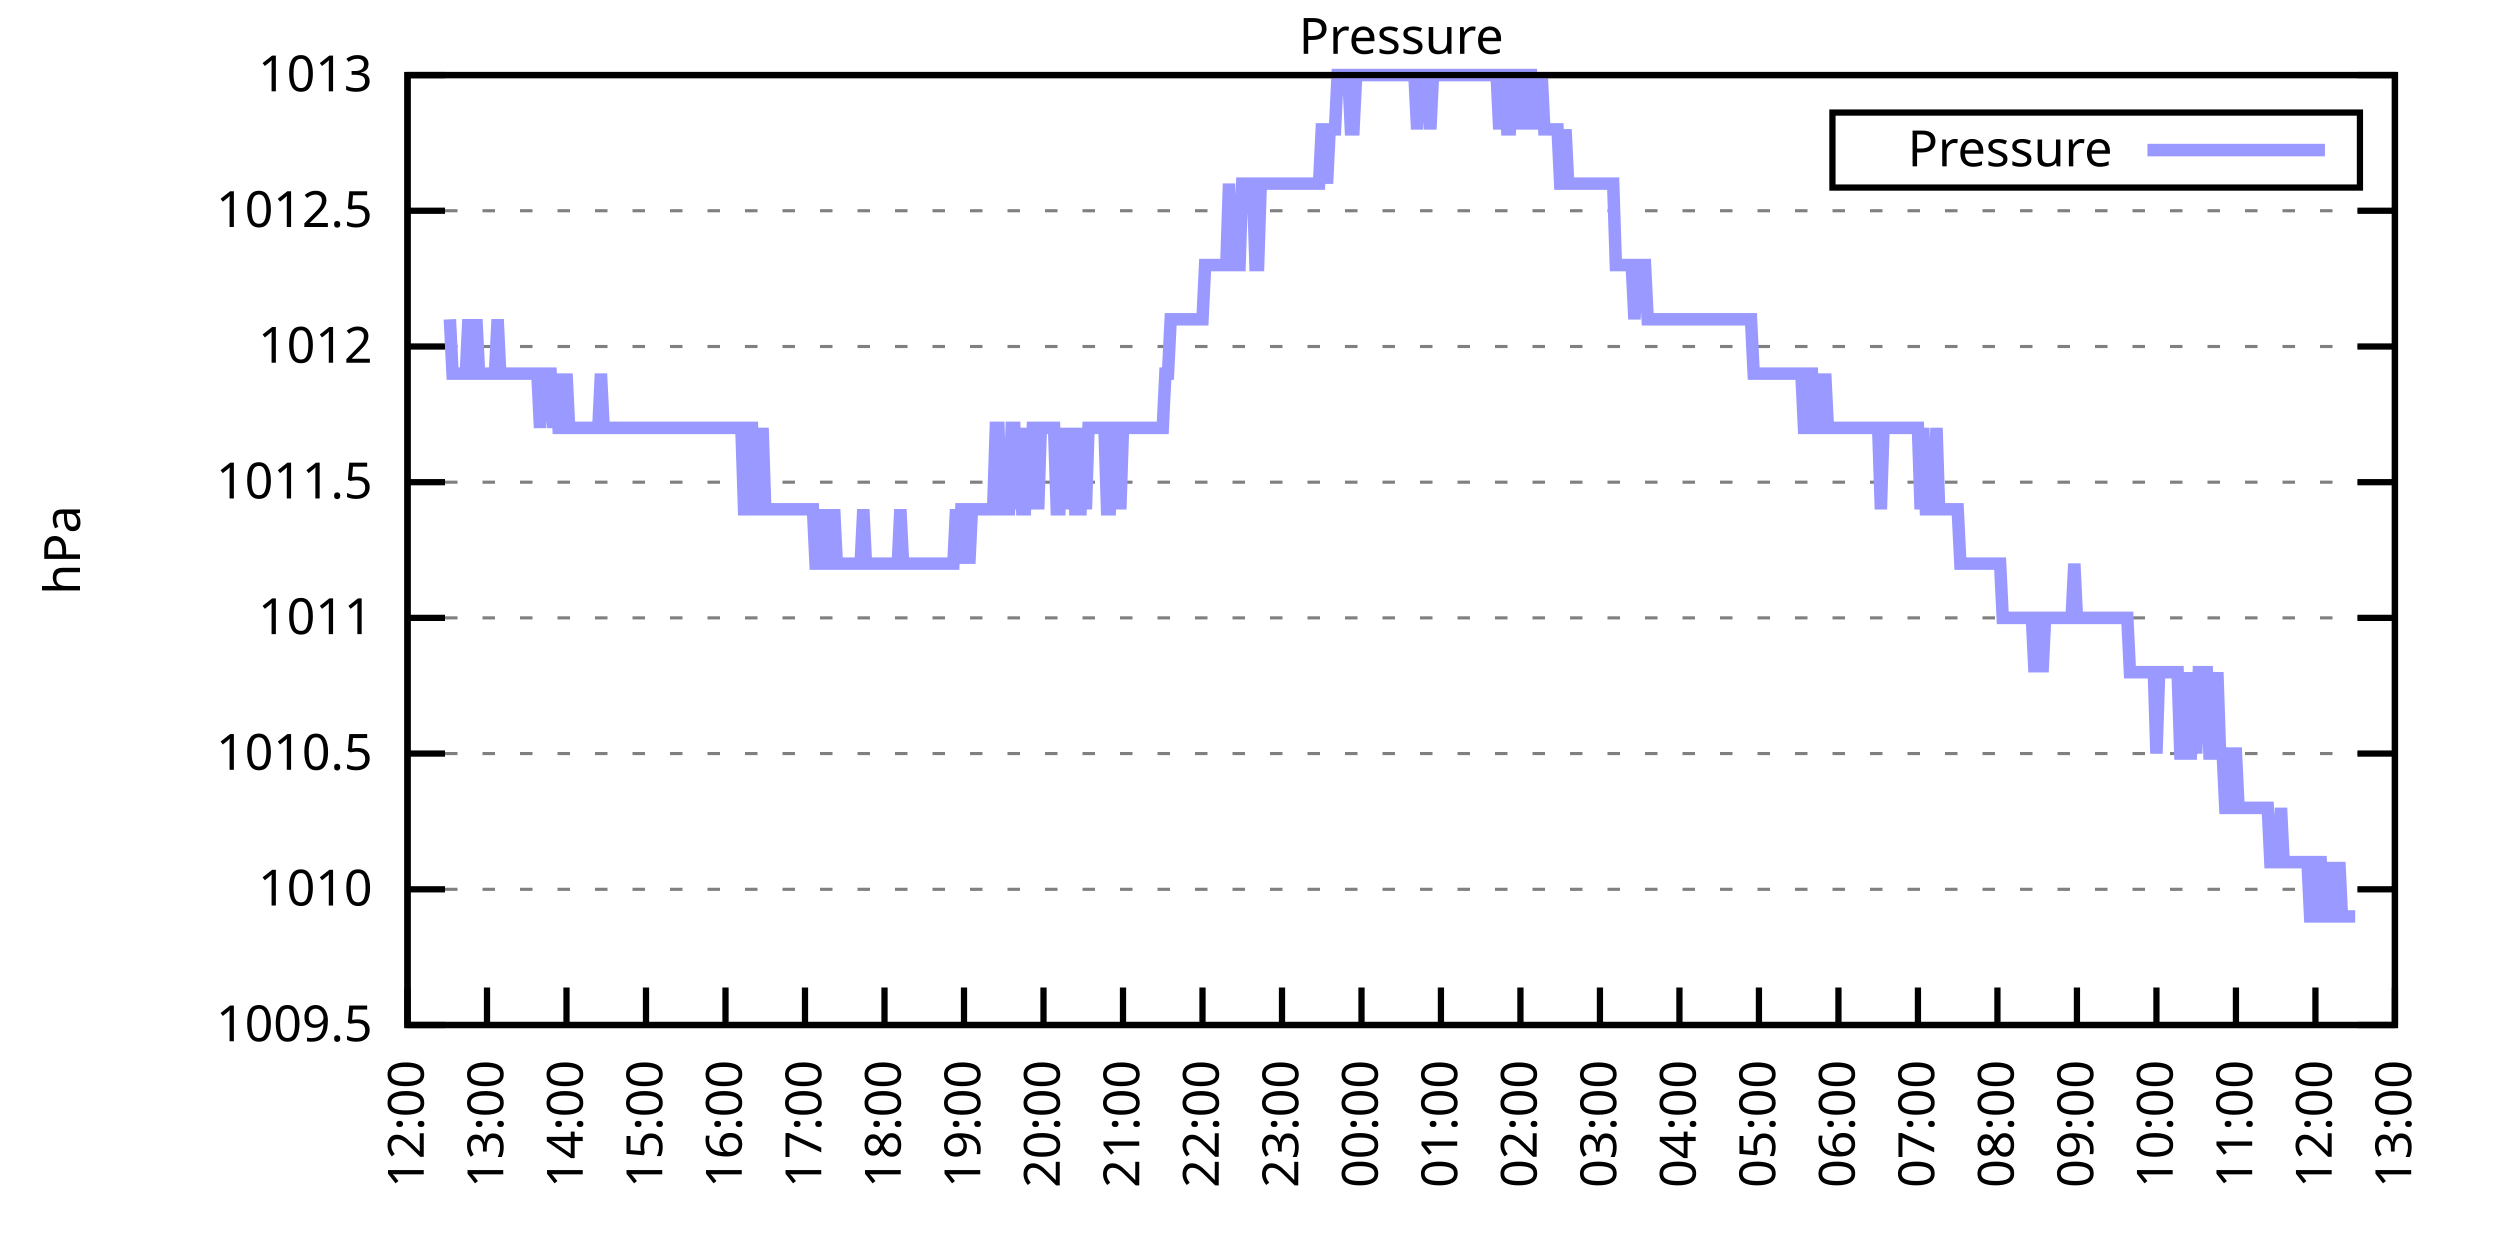
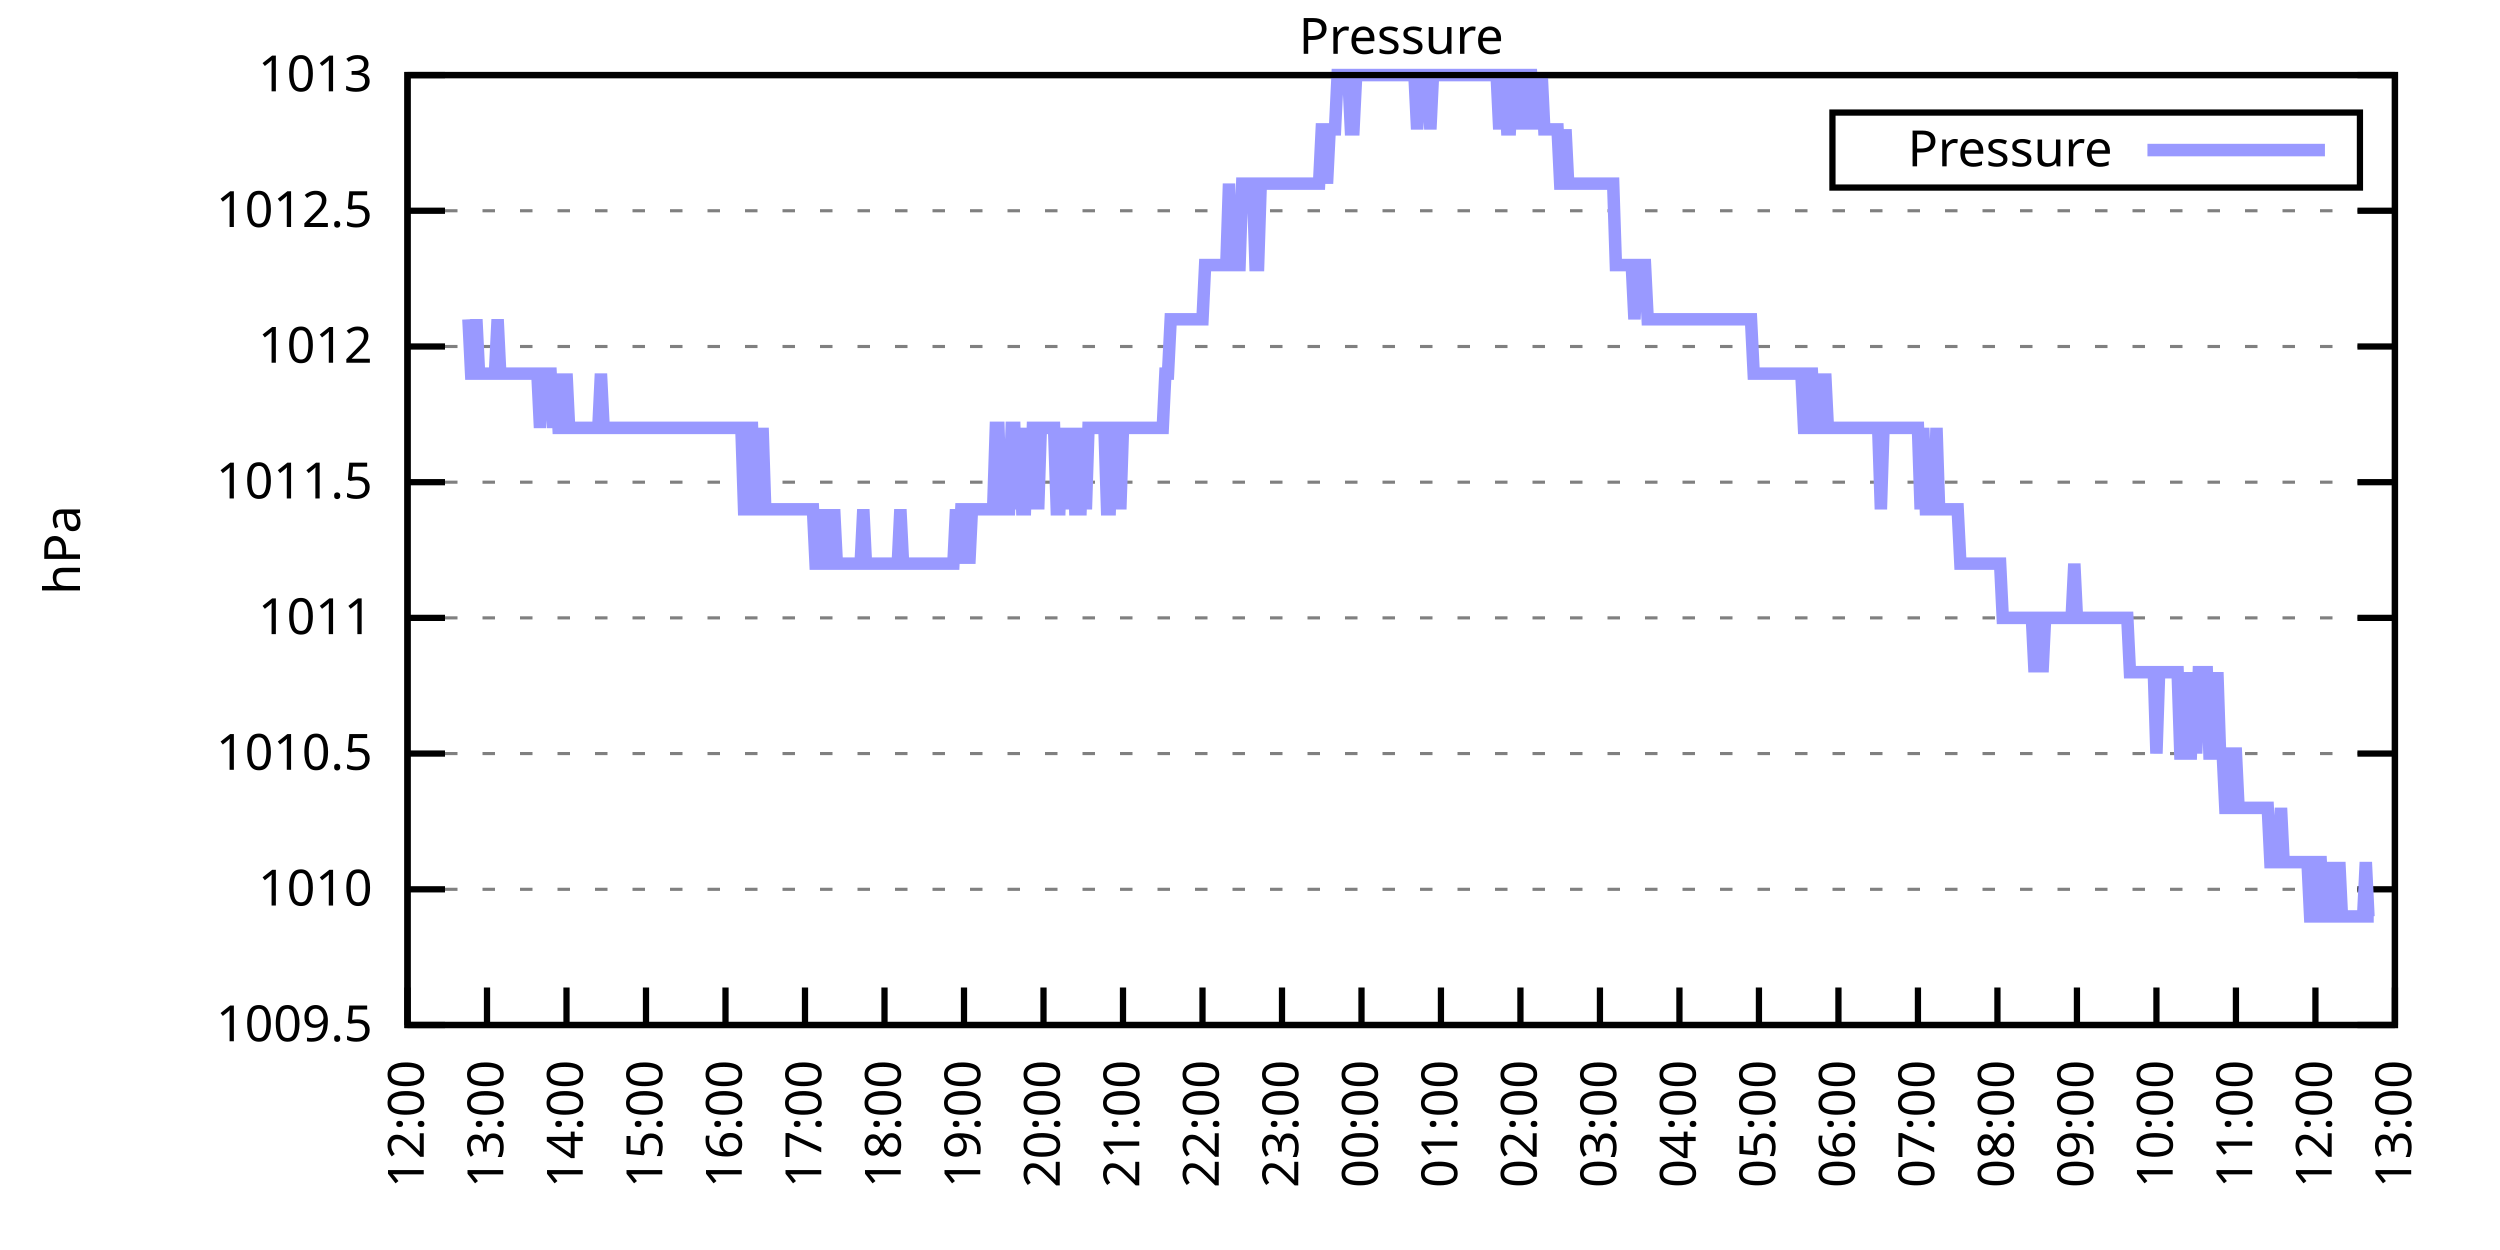
<svg xmlns="http://www.w3.org/2000/svg" xmlns:xlink="http://www.w3.org/1999/xlink" width="400" height="200" viewBox="0 0 400 200">
  <g id="gnuplot_canvas">
    <rect x="0" y="0" width="400" height="200" fill="none" />
    <defs>
      <circle id="gpDot" r="0.5" stroke-width="0.5" stroke="currentColor" />
      <path id="gpPt0" stroke-width="0.333" stroke="currentColor" d="M-1,0 h2 M0,-1 v2" />
      <path id="gpPt1" stroke-width="0.333" stroke="currentColor" d="M-1,-1 L1,1 M1,-1 L-1,1" />
      <path id="gpPt2" stroke-width="0.333" stroke="currentColor" d="M-1,0 L1,0 M0,-1 L0,1 M-1,-1 L1,1 M-1,1 L1,-1" />
      <rect id="gpPt3" stroke-width="0.333" stroke="currentColor" x="-1" y="-1" width="2" height="2" />
      <rect id="gpPt4" stroke-width="0.333" stroke="currentColor" fill="currentColor" x="-1" y="-1" width="2" height="2" />
      <circle id="gpPt5" stroke-width="0.333" stroke="currentColor" cx="0" cy="0" r="1" />
      <use xlink:href="#gpPt5" id="gpPt6" fill="currentColor" stroke="none" />
      <path id="gpPt7" stroke-width="0.333" stroke="currentColor" d="M0,-1.33 L-1.33,0.67 L1.33,0.67 z" />
      <use xlink:href="#gpPt7" id="gpPt8" fill="currentColor" stroke="none" />
      <use xlink:href="#gpPt7" id="gpPt9" stroke="currentColor" transform="rotate(180)" />
      <use xlink:href="#gpPt9" id="gpPt10" fill="currentColor" stroke="none" />
      <use xlink:href="#gpPt3" id="gpPt11" stroke="currentColor" transform="rotate(45)" />
      <use xlink:href="#gpPt11" id="gpPt12" fill="currentColor" stroke="none" />
      <path id="gpPt13" stroke-width="0.333" stroke="currentColor" d="M0,1.330 L1.265,0.411 L0.782,-1.067 L-0.782,-1.076 L-1.265,0.411 z" />
      <use xlink:href="#gpPt13" id="gpPt14" fill="currentColor" stroke="none" />
      <filter id="textbox" filterUnits="objectBoundingBox" x="0" y="0" height="1" width="1">
        <feFlood flood-color="white" flood-opacity="1" result="bgnd" />
        <feComposite in="SourceGraphic" in2="bgnd" operator="atop" />
      </filter>
      <filter id="greybox" filterUnits="objectBoundingBox" x="0" y="0" height="1" width="1">
        <feFlood flood-color="lightgrey" flood-opacity="1" result="grey" />
        <feComposite in="SourceGraphic" in2="grey" operator="atop" />
      </filter>
    </defs>
    <g fill="none" color="white" stroke="currentColor" stroke-width="1.00" stroke-linecap="butt" stroke-linejoin="miter">
</g>
    <g fill="none" color="black" stroke="currentColor" stroke-width="1.00" stroke-linecap="butt" stroke-linejoin="miter">
      <g stroke="none" shape-rendering="crispEdges">
        <polygon fill="rgb(255, 255, 255)" points="65.20,164.00 383.18,164.00 383.18,12.02 65.20,12.02 " />
      </g>
    </g>
    <g fill="none" color="black" stroke="currentColor" stroke-width="1.00" stroke-linecap="butt" stroke-linejoin="miter">
</g>
    <g fill="none" color="black" stroke="black" stroke-width="0.50" stroke-linecap="butt" stroke-linejoin="miter">
</g>
    <g fill="none" color="gray" stroke="currentColor" stroke-width="0.50" stroke-linecap="butt" stroke-linejoin="miter">
      <path stroke="gray" stroke-dasharray="2,4" class="gridline" d="M65.20,164.00 L383.19,164.00  " />
    </g>
    <g fill="none" color="gray" stroke="gray" stroke-width="1.00" stroke-linecap="butt" stroke-linejoin="miter">
</g>
    <g fill="none" color="black" stroke="currentColor" stroke-width="1.00" stroke-linecap="butt" stroke-linejoin="miter">
      <path stroke="black" d="M65.20,164.00 L71.20,164.00 M383.19,164.00 L377.19,164.00  " />
      <g transform="translate(59.60,166.60)" stroke="none" fill="black" font-family="Sans" font-size="8.00" text-anchor="end">
        <text>
          <tspan font-family="Sans"> 1009.5</tspan>
        </text>
      </g>
    </g>
    <g fill="none" color="black" stroke="currentColor" stroke-width="1.00" stroke-linecap="butt" stroke-linejoin="miter">
</g>
    <g fill="none" color="black" stroke="black" stroke-width="0.50" stroke-linecap="butt" stroke-linejoin="miter">
</g>
    <g fill="none" color="gray" stroke="currentColor" stroke-width="0.50" stroke-linecap="butt" stroke-linejoin="miter">
      <path stroke="gray" stroke-dasharray="2,4" class="gridline" d="M65.20,142.29 L383.19,142.29  " />
    </g>
    <g fill="none" color="gray" stroke="gray" stroke-width="1.00" stroke-linecap="butt" stroke-linejoin="miter">
</g>
    <g fill="none" color="black" stroke="currentColor" stroke-width="1.00" stroke-linecap="butt" stroke-linejoin="miter">
      <path stroke="black" d="M65.20,142.29 L71.20,142.29 M383.19,142.29 L377.19,142.29  " />
      <g transform="translate(59.60,144.89)" stroke="none" fill="black" font-family="Sans" font-size="8.00" text-anchor="end">
        <text>
          <tspan font-family="Sans"> 1010</tspan>
        </text>
      </g>
    </g>
    <g fill="none" color="black" stroke="currentColor" stroke-width="1.00" stroke-linecap="butt" stroke-linejoin="miter">
</g>
    <g fill="none" color="black" stroke="black" stroke-width="0.50" stroke-linecap="butt" stroke-linejoin="miter">
</g>
    <g fill="none" color="gray" stroke="currentColor" stroke-width="0.50" stroke-linecap="butt" stroke-linejoin="miter">
      <path stroke="gray" stroke-dasharray="2,4" class="gridline" d="M65.20,120.57 L383.19,120.57  " />
    </g>
    <g fill="none" color="gray" stroke="gray" stroke-width="1.00" stroke-linecap="butt" stroke-linejoin="miter">
</g>
    <g fill="none" color="black" stroke="currentColor" stroke-width="1.00" stroke-linecap="butt" stroke-linejoin="miter">
      <path stroke="black" d="M65.20,120.57 L71.20,120.57 M383.19,120.57 L377.19,120.57  " />
      <g transform="translate(59.60,123.17)" stroke="none" fill="black" font-family="Sans" font-size="8.00" text-anchor="end">
        <text>
          <tspan font-family="Sans"> 1010.5</tspan>
        </text>
      </g>
    </g>
    <g fill="none" color="black" stroke="currentColor" stroke-width="1.00" stroke-linecap="butt" stroke-linejoin="miter">
</g>
    <g fill="none" color="black" stroke="black" stroke-width="0.50" stroke-linecap="butt" stroke-linejoin="miter">
</g>
    <g fill="none" color="gray" stroke="currentColor" stroke-width="0.50" stroke-linecap="butt" stroke-linejoin="miter">
      <path stroke="gray" stroke-dasharray="2,4" class="gridline" d="M65.20,98.86 L383.19,98.86  " />
    </g>
    <g fill="none" color="gray" stroke="gray" stroke-width="1.00" stroke-linecap="butt" stroke-linejoin="miter">
</g>
    <g fill="none" color="black" stroke="currentColor" stroke-width="1.00" stroke-linecap="butt" stroke-linejoin="miter">
      <path stroke="black" d="M65.20,98.86 L71.20,98.86 M383.19,98.86 L377.19,98.86  " />
      <g transform="translate(59.60,101.46)" stroke="none" fill="black" font-family="Sans" font-size="8.00" text-anchor="end">
        <text>
          <tspan font-family="Sans"> 1011</tspan>
        </text>
      </g>
    </g>
    <g fill="none" color="black" stroke="currentColor" stroke-width="1.00" stroke-linecap="butt" stroke-linejoin="miter">
</g>
    <g fill="none" color="black" stroke="black" stroke-width="0.50" stroke-linecap="butt" stroke-linejoin="miter">
</g>
    <g fill="none" color="gray" stroke="currentColor" stroke-width="0.50" stroke-linecap="butt" stroke-linejoin="miter">
      <path stroke="gray" stroke-dasharray="2,4" class="gridline" d="M65.20,77.15 L383.19,77.15  " />
    </g>
    <g fill="none" color="gray" stroke="gray" stroke-width="1.00" stroke-linecap="butt" stroke-linejoin="miter">
</g>
    <g fill="none" color="black" stroke="currentColor" stroke-width="1.00" stroke-linecap="butt" stroke-linejoin="miter">
      <path stroke="black" d="M65.20,77.15 L71.20,77.15 M383.19,77.15 L377.19,77.15  " />
      <g transform="translate(59.60,79.75)" stroke="none" fill="black" font-family="Sans" font-size="8.00" text-anchor="end">
        <text>
          <tspan font-family="Sans"> 1011.5</tspan>
        </text>
      </g>
    </g>
    <g fill="none" color="black" stroke="currentColor" stroke-width="1.00" stroke-linecap="butt" stroke-linejoin="miter">
</g>
    <g fill="none" color="black" stroke="black" stroke-width="0.50" stroke-linecap="butt" stroke-linejoin="miter">
</g>
    <g fill="none" color="gray" stroke="currentColor" stroke-width="0.50" stroke-linecap="butt" stroke-linejoin="miter">
      <path stroke="gray" stroke-dasharray="2,4" class="gridline" d="M65.20,55.44 L383.19,55.44  " />
    </g>
    <g fill="none" color="gray" stroke="gray" stroke-width="1.00" stroke-linecap="butt" stroke-linejoin="miter">
</g>
    <g fill="none" color="black" stroke="currentColor" stroke-width="1.00" stroke-linecap="butt" stroke-linejoin="miter">
      <path stroke="black" d="M65.20,55.44 L71.20,55.44 M383.19,55.44 L377.19,55.44  " />
      <g transform="translate(59.60,58.04)" stroke="none" fill="black" font-family="Sans" font-size="8.00" text-anchor="end">
        <text>
          <tspan font-family="Sans"> 1012</tspan>
        </text>
      </g>
    </g>
    <g fill="none" color="black" stroke="currentColor" stroke-width="1.00" stroke-linecap="butt" stroke-linejoin="miter">
</g>
    <g fill="none" color="black" stroke="black" stroke-width="0.50" stroke-linecap="butt" stroke-linejoin="miter">
</g>
    <g fill="none" color="gray" stroke="currentColor" stroke-width="0.50" stroke-linecap="butt" stroke-linejoin="miter">
      <path stroke="gray" stroke-dasharray="2,4" class="gridline" d="M65.20,33.72 L383.19,33.72  " />
    </g>
    <g fill="none" color="gray" stroke="gray" stroke-width="1.00" stroke-linecap="butt" stroke-linejoin="miter">
</g>
    <g fill="none" color="black" stroke="currentColor" stroke-width="1.00" stroke-linecap="butt" stroke-linejoin="miter">
      <path stroke="black" d="M65.20,33.72 L71.20,33.72 M383.19,33.72 L377.19,33.72  " />
      <g transform="translate(59.60,36.32)" stroke="none" fill="black" font-family="Sans" font-size="8.00" text-anchor="end">
        <text>
          <tspan font-family="Sans"> 1012.5</tspan>
        </text>
      </g>
    </g>
    <g fill="none" color="black" stroke="currentColor" stroke-width="1.00" stroke-linecap="butt" stroke-linejoin="miter">
</g>
    <g fill="none" color="black" stroke="black" stroke-width="0.50" stroke-linecap="butt" stroke-linejoin="miter">
</g>
    <g fill="none" color="gray" stroke="currentColor" stroke-width="0.50" stroke-linecap="butt" stroke-linejoin="miter">
      <path stroke="gray" stroke-dasharray="2,4" class="gridline" d="M65.20,12.01 L383.19,12.01  " />
    </g>
    <g fill="none" color="gray" stroke="gray" stroke-width="1.00" stroke-linecap="butt" stroke-linejoin="miter">
</g>
    <g fill="none" color="black" stroke="currentColor" stroke-width="1.00" stroke-linecap="butt" stroke-linejoin="miter">
      <path stroke="black" d="M65.20,12.01 L71.20,12.01 M383.19,12.01 L377.19,12.01  " />
      <g transform="translate(59.60,14.61)" stroke="none" fill="black" font-family="Sans" font-size="8.00" text-anchor="end">
        <text>
          <tspan font-family="Sans"> 1013</tspan>
        </text>
      </g>
    </g>
    <g fill="none" color="black" stroke="currentColor" stroke-width="1.00" stroke-linecap="butt" stroke-linejoin="miter">
      <path stroke="black" d="M65.20,164.00 L65.20,158.00  " />
      <g transform="translate(67.80,169.60) rotate(270.00)" stroke="none" fill="black" font-family="Sans" font-size="8.00" text-anchor="end">
        <text>
          <tspan font-family="Sans">12:00</tspan>
        </text>
      </g>
    </g>
    <g fill="none" color="black" stroke="currentColor" stroke-width="1.00" stroke-linecap="butt" stroke-linejoin="miter">
      <path stroke="black" d="M77.92,164.00 L77.92,158.00  " />
      <g transform="translate(80.52,169.60) rotate(270.00)" stroke="none" fill="black" font-family="Sans" font-size="8.00" text-anchor="end">
        <text>
          <tspan font-family="Sans">13:00</tspan>
        </text>
      </g>
    </g>
    <g fill="none" color="black" stroke="currentColor" stroke-width="1.00" stroke-linecap="butt" stroke-linejoin="miter">
      <path stroke="black" d="M90.64,164.00 L90.64,158.00  " />
      <g transform="translate(93.24,169.60) rotate(270.00)" stroke="none" fill="black" font-family="Sans" font-size="8.00" text-anchor="end">
        <text>
          <tspan font-family="Sans">14:00</tspan>
        </text>
      </g>
    </g>
    <g fill="none" color="black" stroke="currentColor" stroke-width="1.00" stroke-linecap="butt" stroke-linejoin="miter">
      <path stroke="black" d="M103.36,164.00 L103.36,158.00  " />
      <g transform="translate(105.96,169.60) rotate(270.00)" stroke="none" fill="black" font-family="Sans" font-size="8.00" text-anchor="end">
        <text>
          <tspan font-family="Sans">15:00</tspan>
        </text>
      </g>
    </g>
    <g fill="none" color="black" stroke="currentColor" stroke-width="1.00" stroke-linecap="butt" stroke-linejoin="miter">
      <path stroke="black" d="M116.08,164.00 L116.08,158.00  " />
      <g transform="translate(118.68,169.60) rotate(270.00)" stroke="none" fill="black" font-family="Sans" font-size="8.00" text-anchor="end">
        <text>
          <tspan font-family="Sans">16:00</tspan>
        </text>
      </g>
    </g>
    <g fill="none" color="black" stroke="currentColor" stroke-width="1.00" stroke-linecap="butt" stroke-linejoin="miter">
      <path stroke="black" d="M128.80,164.00 L128.80,158.00  " />
      <g transform="translate(131.40,169.60) rotate(270.00)" stroke="none" fill="black" font-family="Sans" font-size="8.00" text-anchor="end">
        <text>
          <tspan font-family="Sans">17:00</tspan>
        </text>
      </g>
    </g>
    <g fill="none" color="black" stroke="currentColor" stroke-width="1.00" stroke-linecap="butt" stroke-linejoin="miter">
      <path stroke="black" d="M141.52,164.00 L141.52,158.00  " />
      <g transform="translate(144.12,169.60) rotate(270.00)" stroke="none" fill="black" font-family="Sans" font-size="8.00" text-anchor="end">
        <text>
          <tspan font-family="Sans">18:00</tspan>
        </text>
      </g>
    </g>
    <g fill="none" color="black" stroke="currentColor" stroke-width="1.00" stroke-linecap="butt" stroke-linejoin="miter">
      <path stroke="black" d="M154.24,164.00 L154.24,158.00  " />
      <g transform="translate(156.84,169.60) rotate(270.00)" stroke="none" fill="black" font-family="Sans" font-size="8.00" text-anchor="end">
        <text>
          <tspan font-family="Sans">19:00</tspan>
        </text>
      </g>
    </g>
    <g fill="none" color="black" stroke="currentColor" stroke-width="1.00" stroke-linecap="butt" stroke-linejoin="miter">
      <path stroke="black" d="M166.96,164.00 L166.96,158.00  " />
      <g transform="translate(169.56,169.60) rotate(270.00)" stroke="none" fill="black" font-family="Sans" font-size="8.00" text-anchor="end">
        <text>
          <tspan font-family="Sans">20:00</tspan>
        </text>
      </g>
    </g>
    <g fill="none" color="black" stroke="currentColor" stroke-width="1.00" stroke-linecap="butt" stroke-linejoin="miter">
      <path stroke="black" d="M179.68,164.00 L179.68,158.00  " />
      <g transform="translate(182.28,169.60) rotate(270.00)" stroke="none" fill="black" font-family="Sans" font-size="8.00" text-anchor="end">
        <text>
          <tspan font-family="Sans">21:00</tspan>
        </text>
      </g>
    </g>
    <g fill="none" color="black" stroke="currentColor" stroke-width="1.00" stroke-linecap="butt" stroke-linejoin="miter">
      <path stroke="black" d="M192.40,164.00 L192.40,158.00  " />
      <g transform="translate(195.00,169.60) rotate(270.00)" stroke="none" fill="black" font-family="Sans" font-size="8.00" text-anchor="end">
        <text>
          <tspan font-family="Sans">22:00</tspan>
        </text>
      </g>
    </g>
    <g fill="none" color="black" stroke="currentColor" stroke-width="1.00" stroke-linecap="butt" stroke-linejoin="miter">
      <path stroke="black" d="M205.12,164.00 L205.12,158.00  " />
      <g transform="translate(207.72,169.60) rotate(270.00)" stroke="none" fill="black" font-family="Sans" font-size="8.00" text-anchor="end">
        <text>
          <tspan font-family="Sans">23:00</tspan>
        </text>
      </g>
    </g>
    <g fill="none" color="black" stroke="currentColor" stroke-width="1.00" stroke-linecap="butt" stroke-linejoin="miter">
      <path stroke="black" d="M217.84,164.00 L217.84,158.00  " />
      <g transform="translate(220.44,169.60) rotate(270.00)" stroke="none" fill="black" font-family="Sans" font-size="8.00" text-anchor="end">
        <text>
          <tspan font-family="Sans">00:00</tspan>
        </text>
      </g>
    </g>
    <g fill="none" color="black" stroke="currentColor" stroke-width="1.00" stroke-linecap="butt" stroke-linejoin="miter">
      <path stroke="black" d="M230.55,164.00 L230.55,158.00  " />
      <g transform="translate(233.15,169.60) rotate(270.00)" stroke="none" fill="black" font-family="Sans" font-size="8.00" text-anchor="end">
        <text>
          <tspan font-family="Sans">01:00</tspan>
        </text>
      </g>
    </g>
    <g fill="none" color="black" stroke="currentColor" stroke-width="1.00" stroke-linecap="butt" stroke-linejoin="miter">
      <path stroke="black" d="M243.27,164.00 L243.27,158.00  " />
      <g transform="translate(245.87,169.60) rotate(270.00)" stroke="none" fill="black" font-family="Sans" font-size="8.00" text-anchor="end">
        <text>
          <tspan font-family="Sans">02:00</tspan>
        </text>
      </g>
    </g>
    <g fill="none" color="black" stroke="currentColor" stroke-width="1.00" stroke-linecap="butt" stroke-linejoin="miter">
      <path stroke="black" d="M255.99,164.00 L255.99,158.00  " />
      <g transform="translate(258.59,169.60) rotate(270.00)" stroke="none" fill="black" font-family="Sans" font-size="8.00" text-anchor="end">
        <text>
          <tspan font-family="Sans">03:00</tspan>
        </text>
      </g>
    </g>
    <g fill="none" color="black" stroke="currentColor" stroke-width="1.00" stroke-linecap="butt" stroke-linejoin="miter">
      <path stroke="black" d="M268.71,164.00 L268.71,158.00  " />
      <g transform="translate(271.31,169.60) rotate(270.00)" stroke="none" fill="black" font-family="Sans" font-size="8.00" text-anchor="end">
        <text>
          <tspan font-family="Sans">04:00</tspan>
        </text>
      </g>
    </g>
    <g fill="none" color="black" stroke="currentColor" stroke-width="1.00" stroke-linecap="butt" stroke-linejoin="miter">
      <path stroke="black" d="M281.43,164.00 L281.43,158.00  " />
      <g transform="translate(284.03,169.60) rotate(270.00)" stroke="none" fill="black" font-family="Sans" font-size="8.00" text-anchor="end">
        <text>
          <tspan font-family="Sans">05:00</tspan>
        </text>
      </g>
    </g>
    <g fill="none" color="black" stroke="currentColor" stroke-width="1.00" stroke-linecap="butt" stroke-linejoin="miter">
      <path stroke="black" d="M294.15,164.00 L294.15,158.00  " />
      <g transform="translate(296.75,169.60) rotate(270.00)" stroke="none" fill="black" font-family="Sans" font-size="8.00" text-anchor="end">
        <text>
          <tspan font-family="Sans">06:00</tspan>
        </text>
      </g>
    </g>
    <g fill="none" color="black" stroke="currentColor" stroke-width="1.00" stroke-linecap="butt" stroke-linejoin="miter">
      <path stroke="black" d="M306.87,164.00 L306.87,158.00  " />
      <g transform="translate(309.47,169.60) rotate(270.00)" stroke="none" fill="black" font-family="Sans" font-size="8.00" text-anchor="end">
        <text>
          <tspan font-family="Sans">07:00</tspan>
        </text>
      </g>
    </g>
    <g fill="none" color="black" stroke="currentColor" stroke-width="1.00" stroke-linecap="butt" stroke-linejoin="miter">
      <path stroke="black" d="M319.59,164.00 L319.59,158.00  " />
      <g transform="translate(322.19,169.60) rotate(270.00)" stroke="none" fill="black" font-family="Sans" font-size="8.00" text-anchor="end">
        <text>
          <tspan font-family="Sans">08:00</tspan>
        </text>
      </g>
    </g>
    <g fill="none" color="black" stroke="currentColor" stroke-width="1.00" stroke-linecap="butt" stroke-linejoin="miter">
      <path stroke="black" d="M332.31,164.00 L332.31,158.00  " />
      <g transform="translate(334.91,169.60) rotate(270.00)" stroke="none" fill="black" font-family="Sans" font-size="8.00" text-anchor="end">
        <text>
          <tspan font-family="Sans">09:00</tspan>
        </text>
      </g>
    </g>
    <g fill="none" color="black" stroke="currentColor" stroke-width="1.00" stroke-linecap="butt" stroke-linejoin="miter">
      <path stroke="black" d="M345.03,164.00 L345.03,158.00  " />
      <g transform="translate(347.63,169.60) rotate(270.00)" stroke="none" fill="black" font-family="Sans" font-size="8.00" text-anchor="end">
        <text>
          <tspan font-family="Sans">10:00</tspan>
        </text>
      </g>
    </g>
    <g fill="none" color="black" stroke="currentColor" stroke-width="1.00" stroke-linecap="butt" stroke-linejoin="miter">
      <path stroke="black" d="M357.75,164.00 L357.75,158.00  " />
      <g transform="translate(360.35,169.60) rotate(270.00)" stroke="none" fill="black" font-family="Sans" font-size="8.00" text-anchor="end">
        <text>
          <tspan font-family="Sans">11:00</tspan>
        </text>
      </g>
    </g>
    <g fill="none" color="black" stroke="currentColor" stroke-width="1.00" stroke-linecap="butt" stroke-linejoin="miter">
      <path stroke="black" d="M370.47,164.00 L370.47,158.00  " />
      <g transform="translate(373.07,169.60) rotate(270.00)" stroke="none" fill="black" font-family="Sans" font-size="8.00" text-anchor="end">
        <text>
          <tspan font-family="Sans">12:00</tspan>
        </text>
      </g>
    </g>
    <g fill="none" color="black" stroke="currentColor" stroke-width="1.00" stroke-linecap="butt" stroke-linejoin="miter">
      <path stroke="black" d="M383.19,164.00 L383.19,158.00  " />
      <g transform="translate(385.79,169.60) rotate(270.00)" stroke="none" fill="black" font-family="Sans" font-size="8.00" text-anchor="end">
        <text>
          <tspan font-family="Sans">13:00</tspan>
        </text>
      </g>
    </g>
    <g fill="none" color="black" stroke="currentColor" stroke-width="1.00" stroke-linecap="butt" stroke-linejoin="miter">
</g>
    <g fill="none" color="black" stroke="currentColor" stroke-width="1.00" stroke-linecap="butt" stroke-linejoin="miter">
      <path stroke="black" d="M65.20,12.01 L65.20,164.00 L383.19,164.00 L383.19,12.01 L65.20,12.01 Z  " />
    </g>
    <g fill="none" color="black" stroke="currentColor" stroke-width="1.00" stroke-linecap="butt" stroke-linejoin="miter">
</g>
    <g fill="none" color="black" stroke="currentColor" stroke-width="1.00" stroke-linecap="butt" stroke-linejoin="miter">
      <path stroke="black" d="M293.19,30.01 L293.19,18.01 L377.59,18.01 L377.59,30.01 L293.19,30.01 Z  " />
    </g>
    <g id="Pressure_plot_1">
      <g fill="none" color="white" stroke="black" stroke-width="2.00" stroke-linecap="butt" stroke-linejoin="miter">
</g>
      <g fill="none" color="black" stroke="currentColor" stroke-width="2.00" stroke-linecap="butt" stroke-linejoin="miter">
        <g transform="translate(337.99,26.61)" stroke="none" fill="black" font-family="Sans" font-size="8.00" text-anchor="end">
          <text>
            <tspan font-family="Sans">Pressure</tspan>
          </text>
        </g>
      </g>
      <g fill="none" color="black" stroke="currentColor" stroke-width="2.00" stroke-linecap="butt" stroke-linejoin="miter">
-         <path stroke="rgb(153, 153, 255)" d="M343.59,24.01 L371.99,24.01 M71.98,51.09 L72.41,59.78 L72.83,59.78 L73.26,59.78 L73.68,59.78 L74.10,59.78   L74.53,59.78 L74.95,51.09 L75.38,59.78 L75.80,59.78 L76.22,51.09 L76.65,59.78 L77.07,59.78 L77.50,59.78   L77.92,59.78 L78.34,59.78 L78.77,59.78 L79.19,59.78 L79.62,51.09 L80.04,59.78 L80.46,59.78 L80.89,59.78   L81.31,59.78 L81.74,59.78 L82.16,59.78 L82.58,59.78 L83.01,59.78 L83.43,59.78 L83.86,59.78 L84.28,59.78   L84.70,59.78 L85.13,59.78 L85.55,59.78 L85.98,59.78 L86.40,68.46 L86.82,59.78 L87.25,59.78 L87.67,59.78   L88.10,59.78 L88.52,68.46 L88.94,59.78 L89.37,68.46 L89.79,68.46 L90.22,68.46 L90.64,59.78 L91.06,68.46   L91.49,68.46 L91.91,68.46 L92.34,68.46 L92.76,68.46 L93.18,68.46 L93.61,68.46 L94.03,68.46 L94.46,68.46   L94.88,68.46 L95.30,68.46 L95.73,68.46 L96.15,59.78 L96.58,68.46 L97.00,68.46 L97.42,68.46 L97.85,68.46   L98.27,68.46 L98.69,68.46 L99.12,68.46 L99.54,68.46 L99.97,68.46 L100.39,68.46 L100.81,68.46 L101.24,68.46   L101.66,68.46 L102.09,68.46 L102.51,68.46 L102.93,68.46 L103.36,68.46 L103.78,68.46 L104.21,68.46 L104.63,68.46   L105.05,68.46 L105.48,68.46 L105.90,68.46 L106.33,68.46 L106.75,68.46 L107.17,68.46 L107.60,68.46 L108.02,68.46   L108.45,68.46 L108.87,68.46 L109.29,68.46 L109.72,68.46 L110.14,68.46 L110.57,68.46 L110.99,68.46 L111.41,68.46   L111.84,68.46 L112.26,68.46 L112.69,68.46 L113.11,68.46 L113.53,68.46 L113.96,68.46 L114.38,68.46 L114.81,68.46   L115.23,68.46 L115.65,68.46 L116.08,68.46 L116.50,68.46 L116.93,68.46 L117.35,68.46 L117.77,68.46 L118.20,68.46   L118.62,68.46 L119.05,81.49 L119.47,81.49 L119.89,68.46 L120.32,68.46 L120.74,81.49 L121.17,81.49 L121.59,81.49   L122.01,68.46 L122.44,81.49 L122.86,81.49 L123.29,81.49 L123.71,81.49 L124.13,81.49 L124.56,81.49 L124.98,81.49   L125.41,81.49 L125.83,81.49 L126.25,81.49 L126.68,81.49 L127.10,81.49 L127.53,81.49 L127.95,81.49 L128.37,81.49   L128.80,81.49 L129.22,81.49 L129.65,81.49 L130.07,81.49 L130.49,90.18 L130.92,90.18 L131.34,90.18 L131.77,81.49   L132.19,90.18 L132.61,90.18 L133.04,90.18 L133.46,81.49 L133.89,90.18 L134.73,90.18 L135.16,90.18 L135.58,90.18   L136.01,90.18 L136.43,90.18 L136.85,90.18 L137.28,90.18 L137.70,90.18 L138.13,81.49 L138.55,90.18 L138.97,90.18   L139.40,90.18 L139.82,90.18 L140.25,90.18 L140.67,90.18 L141.09,90.18 L141.52,90.18 L141.94,90.18 L142.37,90.18   L142.79,90.18 L143.21,90.18 L143.64,90.18 L144.06,81.49 L144.49,90.18 L144.91,90.18 L145.33,90.18 L145.76,90.18   L146.18,90.18 L146.61,90.18 L147.03,90.18 L147.45,90.18 L147.88,90.18 L148.30,90.18 L148.73,90.18 L149.15,90.18   L149.57,90.18 L150.00,90.18 L150.42,90.18 L150.85,90.18 L151.27,90.18 L151.69,90.18 L152.12,90.18 L152.54,90.18   L152.97,81.49 L153.39,90.18 L153.81,81.49 L154.24,81.49 L154.66,81.49 L155.09,90.18 L155.51,81.49 L155.93,81.49   L156.36,81.49 L156.78,81.49 L157.21,81.49 L157.63,81.49 L158.05,81.49 L158.48,81.49 L158.90,81.49 L159.33,68.46   L159.75,68.46 L160.17,81.49 L160.60,81.49 L161.02,81.49 L161.44,81.49 L161.87,68.46 L162.29,68.46 L162.72,81.49   L163.14,68.46 L163.56,81.49 L163.99,81.49 L164.41,68.46 L164.84,81.49 L165.26,68.46 L165.68,68.46 L166.11,81.49   L166.53,68.46 L166.96,68.46 L167.38,68.46 L167.80,68.46 L168.23,68.46 L168.65,68.46 L169.08,81.49 L169.50,81.49   L169.92,68.46 L170.35,81.49 L170.77,68.46 L171.20,81.49 L171.62,68.46 L172.04,81.49 L172.47,81.49 L172.89,81.49   L173.32,68.46 L173.74,81.49 L174.16,68.46 L174.59,68.46 L175.01,68.46 L175.44,68.46 L175.86,68.46 L176.28,68.46   L176.71,68.46 L177.13,81.49 L177.56,81.49 L177.98,68.46 L178.40,68.46 L178.83,68.46 L179.25,81.49 L179.68,68.46   L180.10,68.46 L180.52,68.46 L180.95,68.46 L181.37,68.46 L181.80,68.46 L182.22,68.46 L182.64,68.46 L183.07,68.46   L183.49,68.46 L183.92,68.46 L184.34,68.46 L184.76,68.46 L185.19,68.46 L185.61,68.46 L186.04,68.46 L186.46,59.78   L186.88,59.78 L187.31,51.09 L187.73,51.09 L188.16,51.09 L188.58,51.09 L189.00,51.09 L189.43,51.09 L189.85,51.09   L190.28,51.09 L190.70,51.09 L191.12,51.09 L191.55,51.09 L191.97,51.09 L192.40,51.09 L192.82,42.41 L193.24,42.41   L193.67,42.41 L194.09,42.41 L194.52,42.41 L194.94,42.41 L195.36,42.41 L195.79,42.41 L196.21,42.41 L196.64,29.38   L197.06,42.41 L197.48,42.41 L197.91,42.41 L198.33,42.41 L198.76,29.38 L199.18,29.38 L199.60,29.38 L200.03,29.38   L200.45,29.38 L200.88,42.41 L201.30,42.41 L201.72,29.38 L202.15,29.38 L202.57,29.38 L203.00,29.38 L203.42,29.38   L203.84,29.38 L204.27,29.38 L204.69,29.38 L205.12,29.38 L205.54,29.38 L205.96,29.38 L206.39,29.38 L206.81,29.38   L207.24,29.38 L207.66,29.38 L208.08,29.38 L208.51,29.38 L208.93,29.38 L209.36,29.38 L209.78,29.38 L210.20,29.38   L210.63,29.38 L211.05,29.38 L211.48,20.70 L211.90,20.70 L212.32,29.38 L212.75,20.70 L213.17,20.70 L213.60,20.70   L214.02,12.01 L214.44,12.01 L214.87,12.01 L215.29,12.01 L215.72,12.01 L216.14,20.70 L216.56,20.70 L216.99,12.01   L217.41,12.01 L217.84,12.01 L218.26,12.01 L218.68,12.01 L219.11,12.01 L219.53,12.01 L219.96,12.01 L220.38,12.01   L220.80,12.01 L221.23,12.01 L221.65,12.01 L222.08,12.01 L222.50,12.01 L222.92,12.01 L223.35,12.01 L223.77,12.01   L224.20,12.01 L224.62,12.01 L225.04,12.01 L225.47,12.01 L225.89,12.01 L226.31,12.01 L226.74,20.70 L227.16,12.01   L227.59,12.01 L228.01,12.01 L228.43,12.01 L228.86,20.70 L229.28,12.01 L229.71,12.01 L230.13,12.01 L230.55,12.01   L230.98,12.01 L231.40,12.01 L231.83,12.01 L232.25,12.01 L232.67,12.01 L233.10,12.01 L233.52,12.01 L233.95,12.01   L234.37,12.01 L234.79,12.01 L235.22,12.01 L235.64,12.01 L236.07,12.01 L236.49,12.01 L236.91,12.01 L237.34,12.01   L237.76,12.01 L238.19,12.01 L238.61,12.01 L239.03,12.01 L239.46,12.01 L239.88,20.70 L240.31,12.01 L240.73,12.01   L241.15,20.70 L241.58,20.70 L242.00,12.01 L242.43,12.01 L242.85,20.70 L243.27,12.01 L243.70,20.70 L244.12,12.01   L244.55,12.01 L244.97,12.01 L245.39,20.70 L245.82,12.01 L246.24,20.70 L246.67,12.01 L247.09,20.70 L247.51,20.70   L247.94,20.70 L248.36,20.70 L248.79,20.70 L249.21,20.70 L249.63,29.38 L250.06,29.38 L250.48,20.70 L250.91,29.38   L251.33,29.38 L251.75,29.38 L252.18,29.38 L252.60,29.38 L253.03,29.38 L253.45,29.38 L253.87,29.38 L254.30,29.38   L254.72,29.38 L255.15,29.38 L255.57,29.38 L255.99,29.38 L256.42,29.38 L256.84,29.38 L257.27,29.38 L257.69,29.38   L258.11,29.38 L258.54,42.41 L258.96,42.41 L259.39,42.41 L259.81,42.41 L260.23,42.41 L260.66,42.41 L261.08,42.41   L261.51,51.09 L261.93,42.41 L262.35,42.41 L262.78,42.41 L263.20,42.41 L263.63,51.09 L264.05,51.09 L264.47,51.09   L264.90,51.09 L265.32,51.09 L265.75,51.09 L266.17,51.09 L266.59,51.09 L267.02,51.09 L267.44,51.09 L267.87,51.09   L268.29,51.09 L268.71,51.09 L269.14,51.09 L269.56,51.09 L269.99,51.09 L270.41,51.09 L270.83,51.09 L271.26,51.09   L271.68,51.09 L272.11,51.09 L272.53,51.09 L272.95,51.09 L273.38,51.09 L273.80,51.09 L274.23,51.09 L274.65,51.09   L275.07,51.09 L275.50,51.09 L275.92,51.09 L276.35,51.09 L276.77,51.09 L277.19,51.09 L277.62,51.09 L278.04,51.09   L278.47,51.09 L278.89,51.09 L279.31,51.09 L279.74,51.09 L280.16,51.09 L280.59,59.78 L281.01,59.78 L281.43,59.78   L281.86,59.78 L282.28,59.78 L282.71,59.78 L283.13,59.78 L283.55,59.78 L283.98,59.78 L284.40,59.78 L284.83,59.78   L285.25,59.78 L285.67,59.78 L286.10,59.78 L286.52,59.78 L286.95,59.78 L287.37,59.78 L287.79,59.78 L288.22,59.78   L288.64,68.46 L289.06,68.46 L289.49,59.78 L289.91,59.78 L290.34,68.46 L290.76,68.46 L291.18,59.78 L291.61,68.46   L292.03,59.78 L292.46,68.46 L292.88,68.46 L293.30,68.46 L293.73,68.46 L294.15,68.46 L294.58,68.46 L295.00,68.46   L295.42,68.46 L295.85,68.46 L296.27,68.46 L296.70,68.46 L297.12,68.46 L297.54,68.46 L297.97,68.46 L298.39,68.46   L298.82,68.46 L299.24,68.46 L299.66,68.46 L300.09,68.46 L300.51,68.46 L300.94,81.49 L301.36,68.46 L301.78,68.46   L302.21,68.46 L302.63,68.46 L303.06,68.46 L303.48,68.46 L303.90,68.46 L304.33,68.46 L304.75,68.46 L305.18,68.46   L305.60,68.46 L306.02,68.46 L306.45,68.46 L306.87,68.46 L307.30,81.49 L307.72,68.46 L308.14,81.49 L308.57,81.49   L308.99,81.49 L309.42,81.49 L309.84,68.46 L310.26,81.49 L310.69,81.49 L311.11,81.49 L311.54,81.49 L311.96,81.49   L312.38,81.49 L312.81,81.49 L313.23,81.49 L313.66,90.18 L314.08,90.18 L314.50,90.18 L314.93,90.18 L315.35,90.18   L315.78,90.18 L316.20,90.18 L316.62,90.18 L317.05,90.18 L317.47,90.18 L317.90,90.18 L318.32,90.18 L318.74,90.18   L319.17,90.18 L319.59,90.18 L320.02,90.18 L320.44,98.86 L320.86,98.86 L321.29,98.86 L321.71,98.86 L322.14,98.86   L322.56,98.86 L322.98,98.86 L323.41,98.86 L323.83,98.86 L324.26,98.86 L324.68,98.86 L325.10,98.86 L325.53,107.55   L325.95,98.86 L326.38,98.86 L326.80,107.55 L327.22,98.86 L327.65,98.86 L328.07,98.86 L328.50,98.86 L328.92,98.86   L329.34,98.86 L329.77,98.86 L330.19,98.86 L330.62,98.86 L331.04,98.86 L331.46,98.86 L331.89,90.18 L332.31,98.86   L332.74,98.86 L333.16,98.86 L333.58,98.86 L334.01,98.86 L334.43,98.86 L334.86,98.86 L335.28,98.86 L335.70,98.86   L336.13,98.86 L336.55,98.86 L336.98,98.86 L337.40,98.86 L337.82,98.86 L338.25,98.86 L338.67,98.86 L339.10,98.86   L339.52,98.86 L339.94,98.86 L340.37,98.86 L340.79,107.55 L341.22,107.55 L341.64,107.55 L342.06,107.55 L342.49,107.55   L342.91,107.55 L343.34,107.55 L343.76,107.55 L344.18,107.55 L344.61,107.55 L345.03,120.57 L345.46,107.55 L345.88,107.55   L346.30,107.55 L346.73,107.55 L347.15,107.55 L347.58,107.55 L348.00,107.55 L348.42,107.55 L348.85,120.57 L349.27,120.57   L349.70,107.55 L350.12,120.57 L350.54,120.57 L350.97,107.55 L351.39,120.57 L351.81,107.55 L352.24,107.55 L352.66,107.55   L353.09,107.55 L353.51,120.57 L353.93,120.57 L354.36,120.57 L354.78,107.55 L355.21,120.57 L355.63,120.57 L356.05,129.26   L356.48,129.26 L356.90,129.26 L357.33,120.57 L357.75,120.57 L358.17,129.26 L358.60,129.26 L359.02,129.26 L359.45,129.26   L359.87,129.26 L360.29,129.26 L360.72,129.26 L361.14,129.26 L361.57,129.26 L361.99,129.26 L362.41,129.26 L362.84,129.26   L363.26,137.94 L363.69,137.94 L364.11,137.94 L364.53,137.94 L364.96,129.26 L365.38,137.94 L365.81,137.94 L366.23,137.94   L366.65,137.94 L367.08,137.94 L367.50,137.94 L367.93,137.94 L368.35,137.94 L368.77,137.94 L369.20,137.94 L369.62,146.63   L370.05,146.63 L370.47,146.63 L370.89,137.94 L371.32,137.94 L371.74,146.63 L372.17,146.63 L372.59,137.94 L373.01,146.63   L373.44,146.63 L373.86,146.63 L374.29,137.94 L374.71,146.63 L375.13,146.63 L375.56,146.63 L375.98,146.63 L376.41,146.63   L376.83,146.63  " />
+         <path stroke="rgb(153, 153, 255)" d="M343.59,24.01 L371.99,24.01 M74.95,51.09 L75.38,59.78 L75.80,59.78 L76.22,51.09 L76.65,59.78 L77.07,59.78   L77.50,59.78 L77.92,59.78 L78.34,59.78 L78.77,59.78 L79.19,59.78 L79.62,51.09 L80.04,59.78 L80.46,59.78   L80.89,59.78 L81.31,59.78 L81.74,59.78 L82.16,59.78 L82.58,59.78 L83.01,59.78 L83.43,59.78 L83.86,59.78   L84.28,59.78 L84.70,59.78 L85.13,59.78 L85.55,59.78 L85.98,59.78 L86.40,68.46 L86.82,59.78 L87.25,59.78   L87.67,59.78 L88.10,59.78 L88.52,68.46 L88.94,59.78 L89.37,68.46 L89.79,68.46 L90.22,68.46 L90.64,59.78   L91.06,68.46 L91.49,68.46 L91.91,68.46 L92.34,68.46 L92.76,68.46 L93.18,68.46 L93.61,68.46 L94.03,68.46   L94.46,68.46 L94.88,68.46 L95.30,68.46 L95.73,68.46 L96.15,59.78 L96.58,68.46 L97.00,68.46 L97.42,68.46   L97.85,68.46 L98.27,68.46 L98.69,68.46 L99.12,68.46 L99.54,68.46 L99.97,68.46 L100.39,68.46 L100.81,68.46   L101.24,68.46 L101.66,68.46 L102.09,68.46 L102.51,68.46 L102.93,68.46 L103.36,68.46 L103.78,68.46 L104.21,68.46   L104.63,68.46 L105.05,68.46 L105.48,68.46 L105.90,68.46 L106.33,68.46 L106.75,68.46 L107.17,68.46 L107.60,68.46   L108.02,68.46 L108.45,68.46 L108.87,68.46 L109.29,68.46 L109.72,68.46 L110.14,68.46 L110.57,68.46 L110.99,68.46   L111.41,68.46 L111.84,68.46 L112.26,68.46 L112.69,68.46 L113.11,68.46 L113.53,68.46 L113.96,68.46 L114.38,68.46   L114.81,68.46 L115.23,68.46 L115.65,68.46 L116.08,68.46 L116.50,68.46 L116.93,68.46 L117.35,68.46 L117.77,68.46   L118.20,68.46 L118.62,68.46 L119.05,81.49 L119.47,81.49 L119.89,68.46 L120.32,68.46 L120.74,81.49 L121.17,81.49   L121.59,81.49 L122.01,68.46 L122.44,81.49 L122.86,81.49 L123.29,81.49 L123.71,81.49 L124.13,81.49 L124.56,81.49   L124.98,81.49 L125.41,81.49 L125.83,81.49 L126.25,81.49 L126.68,81.49 L127.10,81.49 L127.53,81.49 L127.95,81.49   L128.37,81.49 L128.80,81.49 L129.22,81.49 L129.65,81.49 L130.07,81.49 L130.49,90.18 L130.92,90.18 L131.34,90.18   L131.77,81.49 L132.19,90.18 L132.61,90.18 L133.04,90.18 L133.46,81.49 L133.89,90.18 L134.73,90.18 L135.16,90.18   L135.58,90.18 L136.01,90.18 L136.43,90.18 L136.85,90.18 L137.28,90.18 L137.70,90.18 L138.13,81.49 L138.55,90.18   L138.97,90.18 L139.40,90.18 L139.82,90.18 L140.25,90.18 L140.67,90.18 L141.09,90.18 L141.52,90.18 L141.94,90.18   L142.37,90.18 L142.79,90.18 L143.21,90.18 L143.64,90.18 L144.06,81.49 L144.49,90.18 L144.91,90.18 L145.33,90.18   L145.76,90.18 L146.18,90.18 L146.61,90.18 L147.03,90.18 L147.45,90.18 L147.88,90.18 L148.30,90.18 L148.73,90.18   L149.15,90.18 L149.57,90.18 L150.00,90.18 L150.42,90.18 L150.85,90.18 L151.27,90.18 L151.69,90.18 L152.12,90.18   L152.54,90.18 L152.97,81.49 L153.39,90.18 L153.81,81.49 L154.24,81.49 L154.66,81.49 L155.09,90.18 L155.51,81.49   L155.93,81.49 L156.36,81.49 L156.78,81.49 L157.21,81.49 L157.63,81.49 L158.05,81.49 L158.48,81.49 L158.90,81.49   L159.33,68.46 L159.75,68.46 L160.17,81.49 L160.60,81.49 L161.02,81.49 L161.44,81.49 L161.87,68.46 L162.29,68.46   L162.72,81.49 L163.14,68.46 L163.56,81.49 L163.99,81.49 L164.41,68.46 L164.84,81.49 L165.26,68.46 L165.68,68.46   L166.11,81.49 L166.53,68.46 L166.96,68.46 L167.38,68.46 L167.80,68.46 L168.23,68.46 L168.65,68.46 L169.08,81.49   L169.50,81.49 L169.92,68.46 L170.35,81.49 L170.77,68.46 L171.20,81.49 L171.62,68.46 L172.04,81.49 L172.47,81.49   L172.89,81.49 L173.32,68.46 L173.74,81.49 L174.16,68.46 L174.59,68.46 L175.01,68.46 L175.44,68.46 L175.86,68.46   L176.28,68.46 L176.71,68.46 L177.13,81.49 L177.56,81.49 L177.98,68.46 L178.40,68.46 L178.83,68.46 L179.25,81.49   L179.68,68.46 L180.10,68.46 L180.52,68.46 L180.95,68.46 L181.37,68.46 L181.80,68.46 L182.22,68.46 L182.64,68.46   L183.07,68.46 L183.49,68.46 L183.92,68.46 L184.34,68.46 L184.76,68.46 L185.19,68.46 L185.61,68.46 L186.04,68.46   L186.46,59.78 L186.88,59.78 L187.31,51.09 L187.73,51.09 L188.16,51.09 L188.58,51.09 L189.00,51.09 L189.43,51.09   L189.85,51.09 L190.28,51.09 L190.70,51.09 L191.12,51.09 L191.55,51.09 L191.97,51.09 L192.40,51.09 L192.82,42.41   L193.24,42.41 L193.67,42.41 L194.09,42.41 L194.52,42.41 L194.94,42.41 L195.36,42.41 L195.79,42.41 L196.21,42.41   L196.64,29.38 L197.06,42.41 L197.48,42.41 L197.91,42.41 L198.33,42.41 L198.76,29.38 L199.18,29.38 L199.60,29.38   L200.03,29.38 L200.45,29.38 L200.88,42.41 L201.30,42.41 L201.72,29.38 L202.15,29.38 L202.57,29.38 L203.00,29.38   L203.42,29.38 L203.84,29.38 L204.27,29.38 L204.69,29.38 L205.12,29.38 L205.54,29.38 L205.96,29.38 L206.39,29.38   L206.81,29.38 L207.24,29.38 L207.66,29.38 L208.08,29.38 L208.51,29.38 L208.93,29.38 L209.36,29.38 L209.78,29.38   L210.20,29.38 L210.63,29.38 L211.05,29.38 L211.48,20.70 L211.90,20.70 L212.32,29.38 L212.75,20.70 L213.17,20.70   L213.60,20.70 L214.02,12.01 L214.44,12.01 L214.87,12.01 L215.29,12.01 L215.72,12.01 L216.14,20.70 L216.56,20.70   L216.99,12.01 L217.41,12.01 L217.84,12.01 L218.26,12.01 L218.68,12.01 L219.11,12.01 L219.53,12.01 L219.96,12.01   L220.38,12.01 L220.80,12.01 L221.23,12.01 L221.65,12.01 L222.08,12.01 L222.50,12.01 L222.92,12.01 L223.35,12.01   L223.77,12.01 L224.20,12.01 L224.62,12.01 L225.04,12.01 L225.47,12.01 L225.89,12.01 L226.31,12.01 L226.74,20.70   L227.16,12.01 L227.59,12.01 L228.01,12.01 L228.43,12.01 L228.86,20.70 L229.28,12.01 L229.71,12.01 L230.13,12.01   L230.55,12.01 L230.98,12.01 L231.40,12.01 L231.83,12.01 L232.25,12.01 L232.67,12.01 L233.10,12.01 L233.52,12.01   L233.95,12.01 L234.37,12.01 L234.79,12.01 L235.22,12.01 L235.64,12.01 L236.07,12.01 L236.49,12.01 L236.91,12.01   L237.34,12.01 L237.76,12.01 L238.19,12.01 L238.61,12.01 L239.03,12.01 L239.46,12.01 L239.88,20.70 L240.31,12.01   L240.73,12.01 L241.15,20.70 L241.58,20.70 L242.00,12.01 L242.43,12.01 L242.85,20.70 L243.27,12.01 L243.70,20.70   L244.12,12.01 L244.55,12.01 L244.97,12.01 L245.39,20.70 L245.82,12.01 L246.24,20.70 L246.67,12.01 L247.09,20.70   L247.51,20.70 L247.94,20.70 L248.36,20.70 L248.79,20.70 L249.21,20.70 L249.63,29.38 L250.06,29.38 L250.48,20.70   L250.91,29.38 L251.33,29.38 L251.75,29.38 L252.18,29.38 L252.60,29.38 L253.03,29.38 L253.45,29.38 L253.87,29.38   L254.30,29.38 L254.72,29.38 L255.15,29.38 L255.57,29.38 L255.99,29.38 L256.42,29.38 L256.84,29.38 L257.27,29.38   L257.69,29.38 L258.11,29.38 L258.54,42.41 L258.96,42.41 L259.39,42.41 L259.81,42.41 L260.23,42.41 L260.66,42.41   L261.08,42.41 L261.51,51.09 L261.93,42.41 L262.35,42.41 L262.78,42.41 L263.20,42.41 L263.63,51.09 L264.05,51.09   L264.47,51.09 L264.90,51.09 L265.32,51.09 L265.75,51.09 L266.17,51.09 L266.59,51.09 L267.02,51.09 L267.44,51.09   L267.87,51.09 L268.29,51.09 L268.71,51.09 L269.14,51.09 L269.56,51.09 L269.99,51.09 L270.41,51.09 L270.83,51.09   L271.26,51.09 L271.68,51.09 L272.11,51.09 L272.53,51.09 L272.95,51.09 L273.38,51.09 L273.80,51.09 L274.23,51.09   L274.65,51.09 L275.07,51.09 L275.50,51.09 L275.92,51.09 L276.35,51.09 L276.77,51.09 L277.19,51.09 L277.62,51.09   L278.04,51.09 L278.47,51.09 L278.89,51.09 L279.31,51.09 L279.74,51.09 L280.16,51.09 L280.59,59.78 L281.01,59.78   L281.43,59.78 L281.86,59.78 L282.28,59.78 L282.71,59.78 L283.13,59.78 L283.55,59.78 L283.98,59.78 L284.40,59.78   L284.83,59.78 L285.25,59.78 L285.67,59.78 L286.10,59.78 L286.52,59.78 L286.95,59.78 L287.37,59.78 L287.79,59.78   L288.22,59.78 L288.64,68.46 L289.06,68.46 L289.49,59.78 L289.91,59.78 L290.34,68.46 L290.76,68.46 L291.18,59.78   L291.61,68.46 L292.03,59.78 L292.46,68.46 L292.88,68.46 L293.30,68.46 L293.73,68.46 L294.15,68.46 L294.58,68.46   L295.00,68.46 L295.42,68.46 L295.85,68.46 L296.27,68.46 L296.70,68.46 L297.12,68.46 L297.54,68.46 L297.97,68.46   L298.39,68.46 L298.82,68.46 L299.24,68.46 L299.66,68.46 L300.09,68.46 L300.51,68.46 L300.94,81.49 L301.36,68.46   L301.78,68.46 L302.21,68.46 L302.63,68.46 L303.06,68.46 L303.48,68.46 L303.90,68.46 L304.33,68.46 L304.75,68.46   L305.18,68.46 L305.60,68.46 L306.02,68.46 L306.45,68.46 L306.87,68.46 L307.30,81.49 L307.72,68.46 L308.14,81.49   L308.57,81.49 L308.99,81.49 L309.42,81.49 L309.84,68.46 L310.26,81.49 L310.69,81.49 L311.11,81.49 L311.54,81.49   L311.96,81.49 L312.38,81.49 L312.81,81.49 L313.23,81.49 L313.66,90.18 L314.08,90.18 L314.50,90.18 L314.93,90.18   L315.35,90.18 L315.78,90.18 L316.20,90.18 L316.62,90.18 L317.05,90.18 L317.47,90.18 L317.90,90.18 L318.32,90.18   L318.74,90.18 L319.17,90.18 L319.59,90.18 L320.02,90.18 L320.44,98.86 L320.86,98.86 L321.29,98.86 L321.71,98.86   L322.14,98.86 L322.56,98.86 L322.98,98.86 L323.41,98.86 L323.83,98.86 L324.26,98.86 L324.68,98.86 L325.10,98.86   L325.53,107.55 L325.95,98.86 L326.38,98.86 L326.80,107.55 L327.22,98.86 L327.65,98.86 L328.07,98.86 L328.50,98.86   L328.92,98.86 L329.34,98.86 L329.77,98.86 L330.19,98.86 L330.62,98.86 L331.04,98.86 L331.46,98.86 L331.89,90.18   L332.31,98.86 L332.74,98.86 L333.16,98.86 L333.58,98.86 L334.01,98.86 L334.43,98.86 L334.86,98.86 L335.28,98.86   L335.70,98.86 L336.13,98.86 L336.55,98.86 L336.98,98.86 L337.40,98.86 L337.82,98.86 L338.25,98.86 L338.67,98.86   L339.10,98.86 L339.52,98.86 L339.94,98.86 L340.37,98.86 L340.79,107.55 L341.22,107.55 L341.64,107.55 L342.06,107.55   L342.49,107.55 L342.91,107.55 L343.34,107.55 L343.76,107.55 L344.18,107.55 L344.61,107.55 L345.03,120.57 L345.46,107.55   L345.88,107.55 L346.30,107.55 L346.73,107.55 L347.15,107.55 L347.58,107.55 L348.00,107.55 L348.42,107.55 L348.85,120.57   L349.27,120.57 L349.70,107.55 L350.12,120.57 L350.54,120.57 L350.97,107.55 L351.39,120.57 L351.81,107.55 L352.24,107.55   L352.66,107.55 L353.09,107.55 L353.51,120.57 L353.93,120.57 L354.36,120.57 L354.78,107.55 L355.21,120.57 L355.63,120.57   L356.05,129.26 L356.48,129.26 L356.90,129.26 L357.33,120.57 L357.75,120.57 L358.17,129.26 L358.60,129.26 L359.02,129.26   L359.45,129.26 L359.87,129.26 L360.29,129.26 L360.72,129.26 L361.14,129.26 L361.57,129.26 L361.99,129.26 L362.41,129.26   L362.84,129.26 L363.26,137.94 L363.69,137.94 L364.11,137.94 L364.53,137.94 L364.96,129.26 L365.38,137.94 L365.81,137.94   L366.23,137.94 L366.65,137.94 L367.08,137.94 L367.50,137.94 L367.93,137.94 L368.35,137.94 L368.77,137.94 L369.20,137.94   L369.62,146.63 L370.05,146.63 L370.47,146.63 L370.89,137.94 L371.32,137.94 L371.74,146.63 L372.17,146.63 L372.59,137.94   L373.01,146.63 L373.44,146.63 L373.86,146.63 L374.29,137.94 L374.71,146.63 L375.13,146.63 L375.56,146.63 L375.98,146.63   L376.41,146.63 L376.83,146.63 L377.25,146.63 L377.68,146.63 L378.10,146.63 L378.53,137.94 L378.95,146.63 L379.37,146.63   L379.80,146.63  " />
      </g>
    </g>
    <g fill="none" color="black" stroke="currentColor" stroke-width="2.00" stroke-linecap="butt" stroke-linejoin="miter">
</g>
    <g fill="none" color="black" stroke="black" stroke-width="1.00" stroke-linecap="butt" stroke-linejoin="miter">
</g>
    <g fill="none" color="black" stroke="currentColor" stroke-width="1.00" stroke-linecap="butt" stroke-linejoin="miter">
      <path stroke="black" d="M65.20,12.01 L65.20,164.00 L383.19,164.00 L383.19,12.01 L65.20,12.01 Z  " />
      <g transform="translate(12.80,88.01) rotate(270.00)" stroke="none" fill="black" font-family="Sans" font-size="8.00" text-anchor="middle">
        <text>
          <tspan font-family="Sans">hPa</tspan>
        </text>
      </g>
    </g>
    <g fill="none" color="black" stroke="currentColor" stroke-width="1.00" stroke-linecap="butt" stroke-linejoin="miter">
</g>
    <g fill="none" color="black" stroke="currentColor" stroke-width="1.00" stroke-linecap="butt" stroke-linejoin="miter">
      <g transform="translate(224.19,8.61)" stroke="none" fill="black" font-family="Sans" font-size="8.00" text-anchor="middle">
        <text>
          <tspan font-family="Sans">Pressure</tspan>
        </text>
      </g>
    </g>
    <g fill="none" color="black" stroke="currentColor" stroke-width="1.00" stroke-linecap="butt" stroke-linejoin="miter">
</g>
  </g>
</svg>
